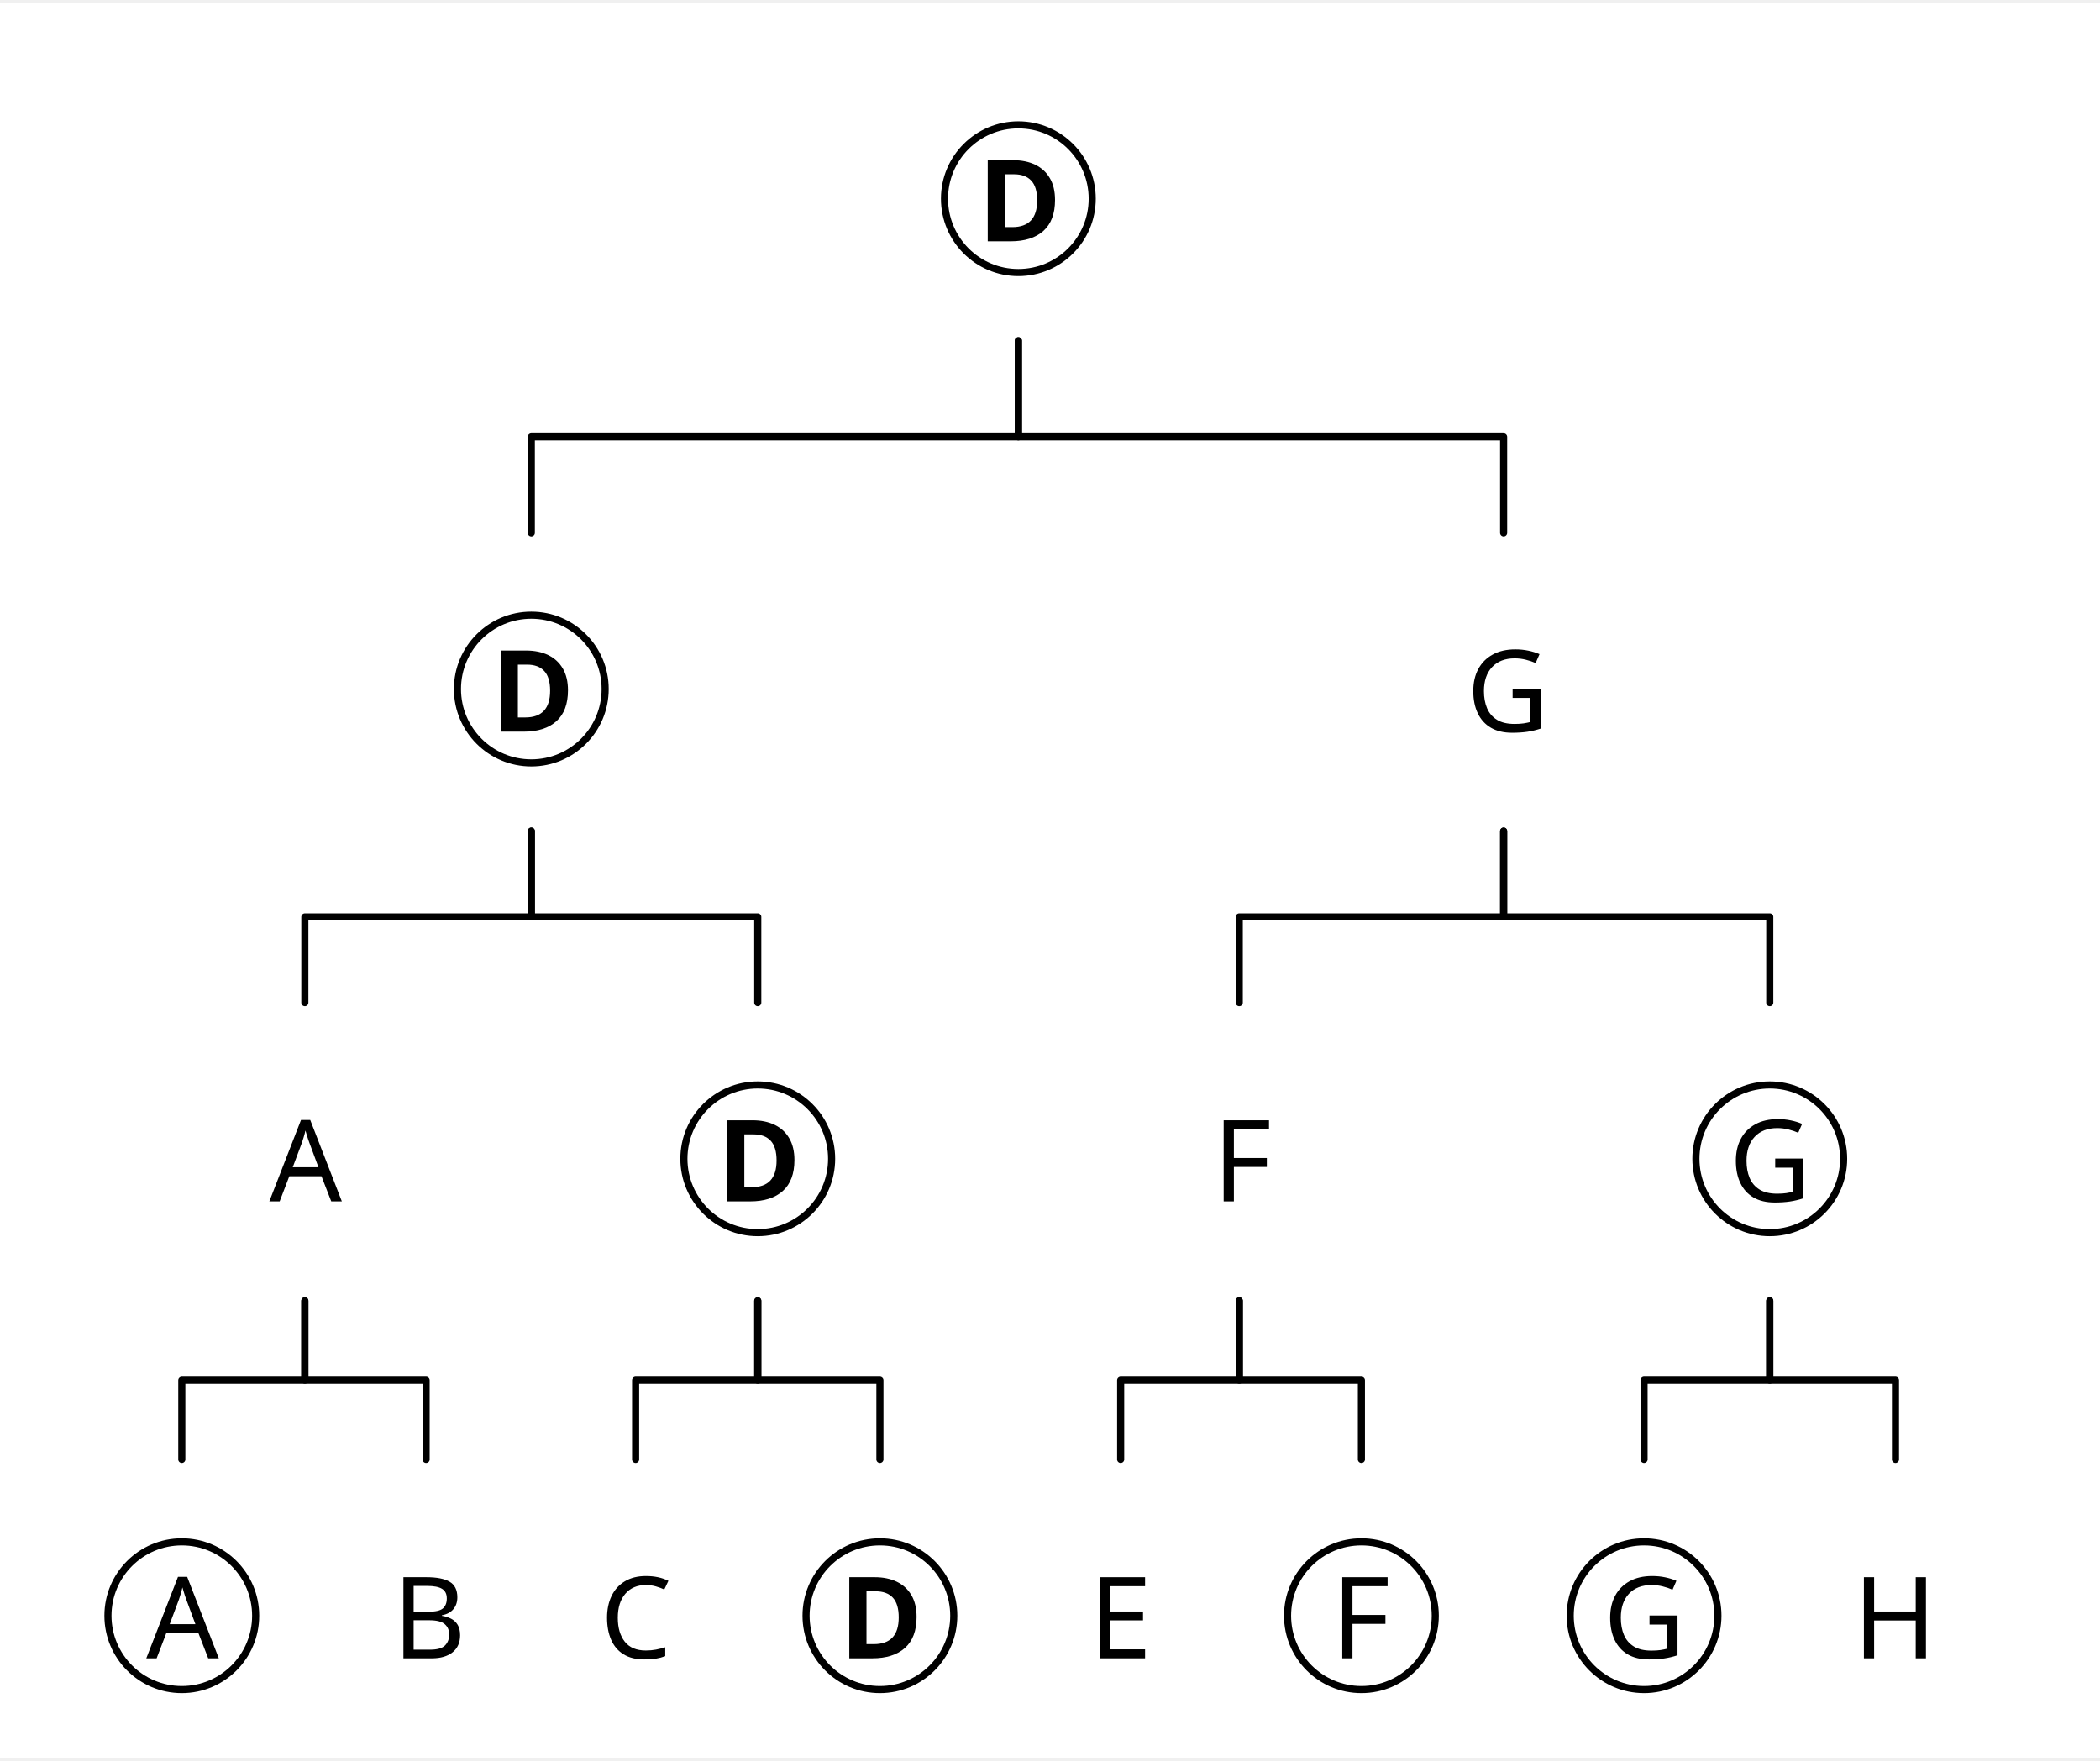
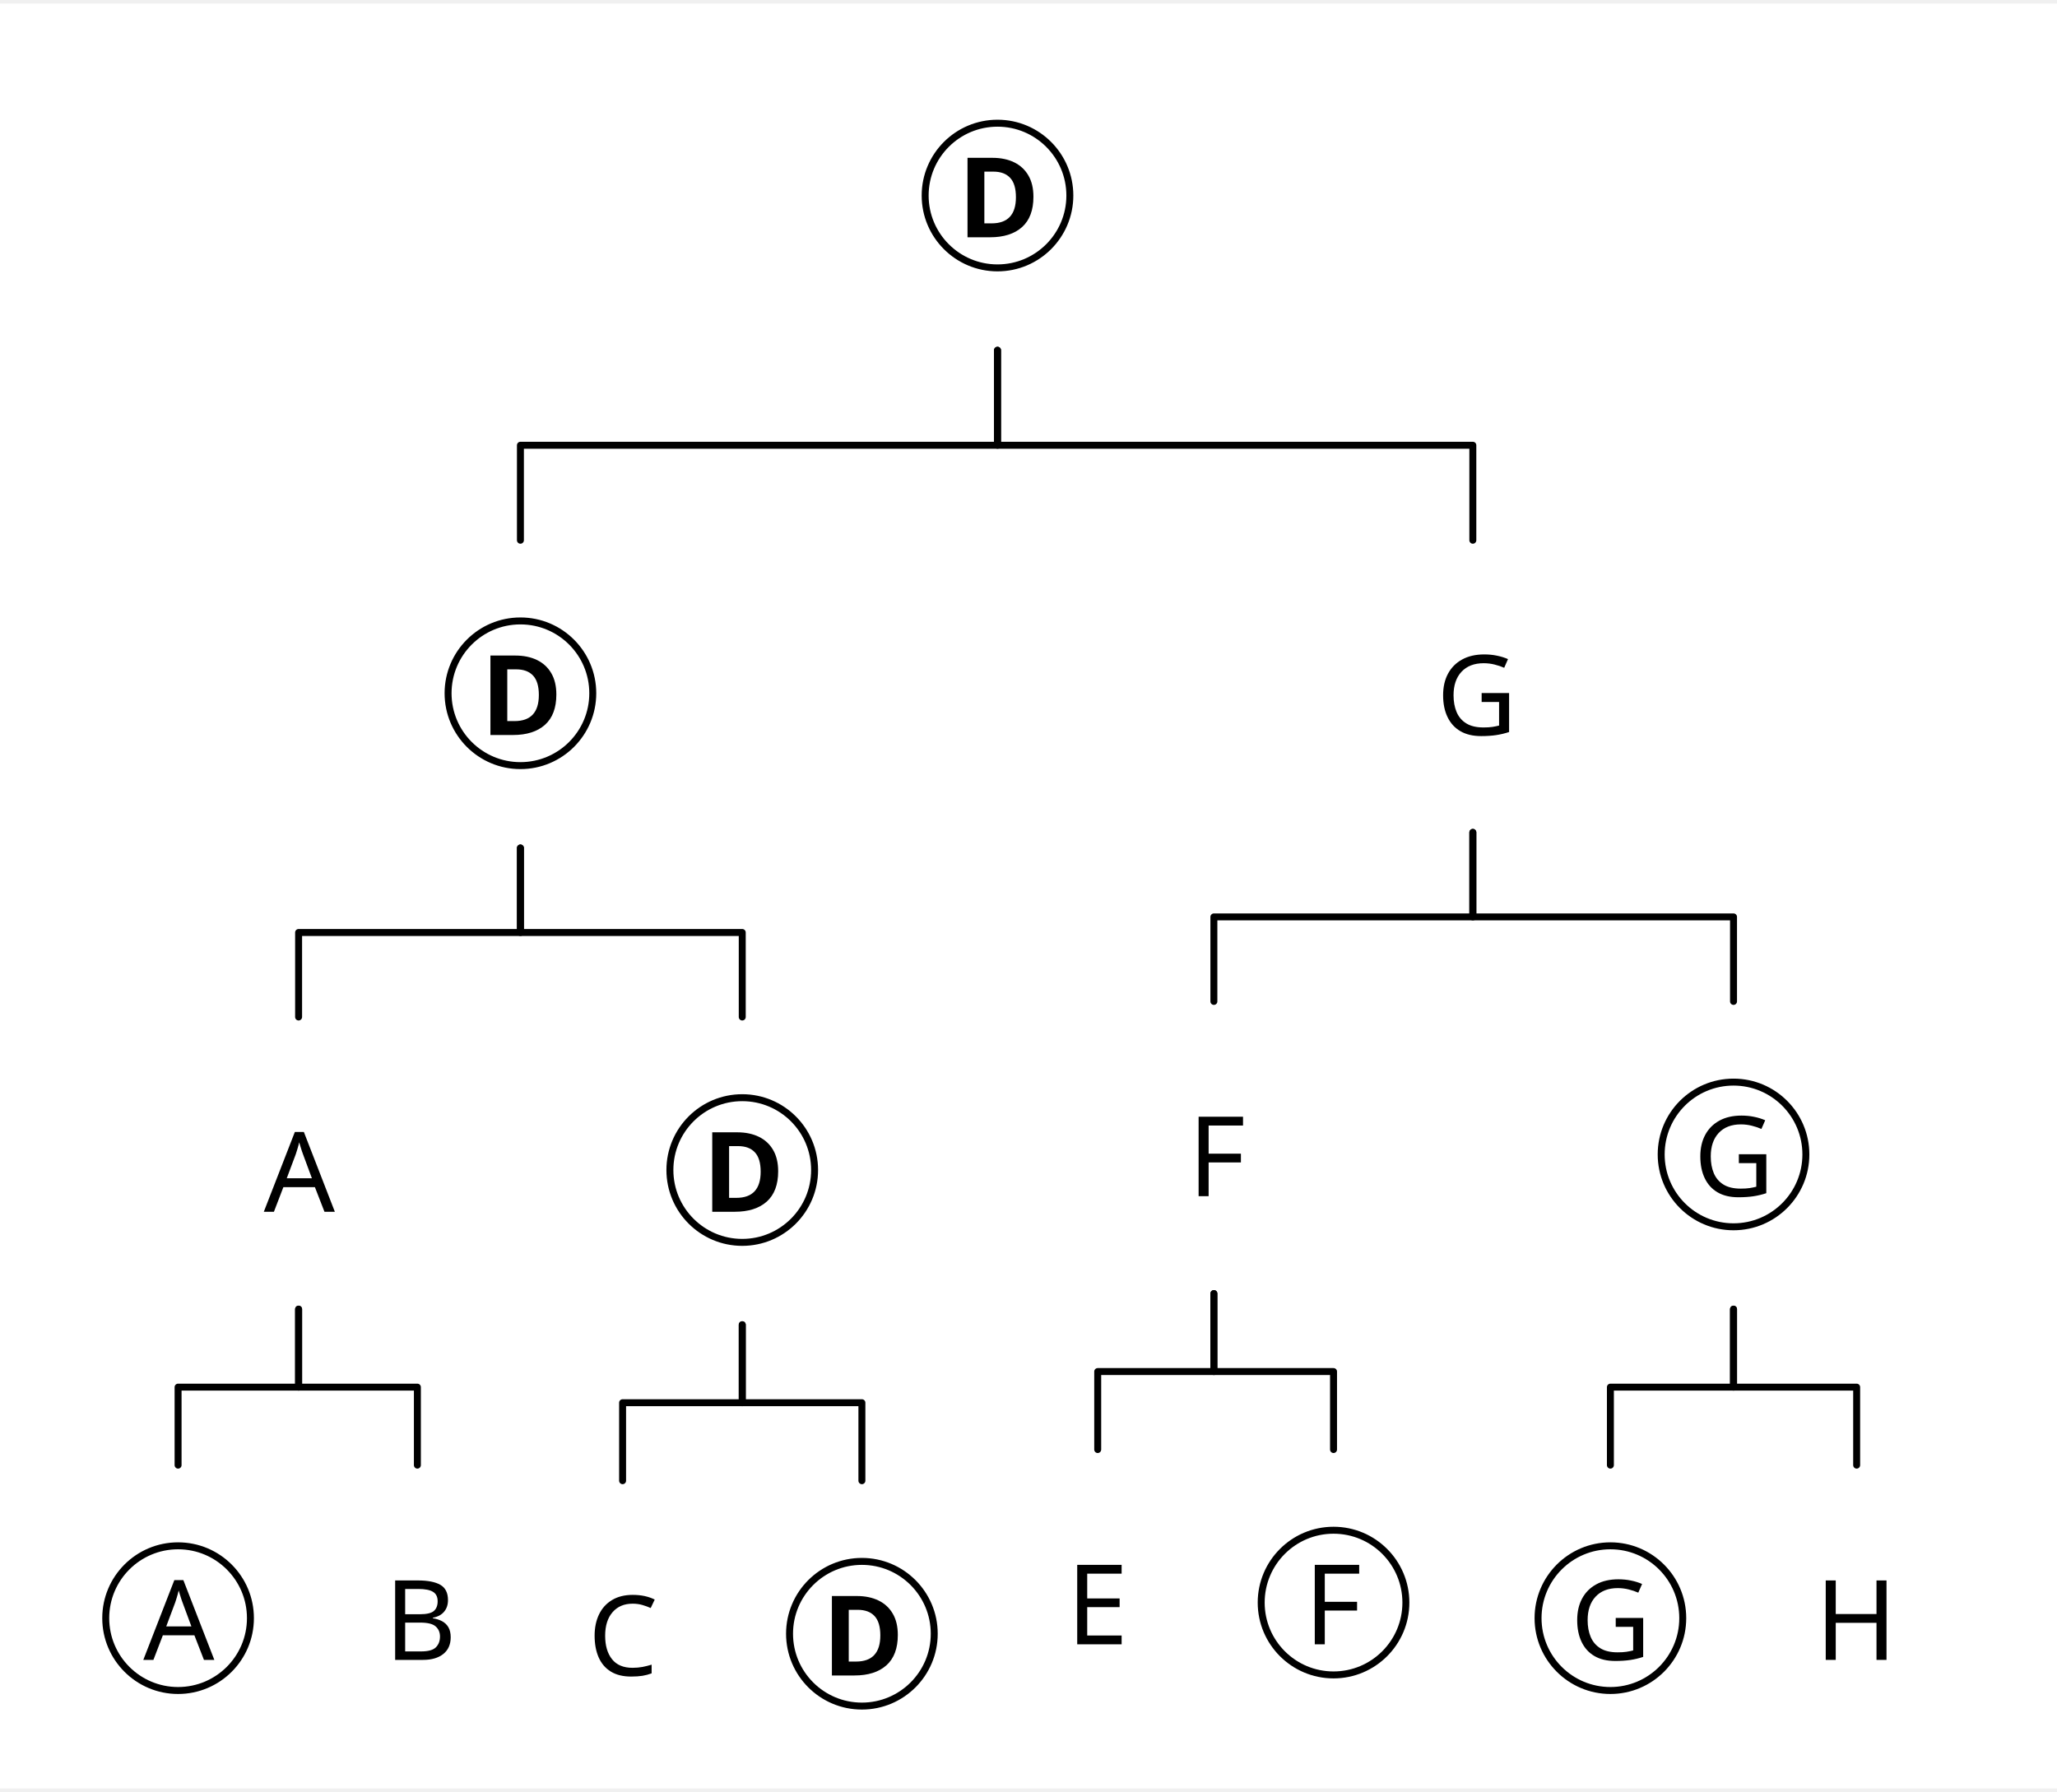
- <svg xmlns="http://www.w3.org/2000/svg" width="576.2" height="483.168" viewBox="-15.2, 0, 591.4, 494.368" version="1.1">
+ <svg xmlns="http://www.w3.org/2000/svg" width="576.2" height="501.984" viewBox="-15.2, 0, 591.4, 513.184" version="1.1">
  <defs>
    <marker id="arrow" markerUnits="userSpaceOnUse" viewBox="0 0 10 10" refX="10" refY="5" markerWidth="15.2" markerHeight="15.2" orient="auto">
      <path d="M 0 0 L 10 5 L 0 10" fill="black" />
    </marker>
    <marker id="arrowBackward" markerUnits="userSpaceOnUse" viewBox="0 0 10 10" refX="5" refY="5" markerWidth="15.2" markerHeight="15.2" orient="auto">
      <path d="M 0 0 L 10 5 L 0 10 z" fill="black" />
    </marker>
    <marker id="arrowForward" markerUnits="userSpaceOnUse" viewBox="0 0 10 10" refX="5" refY="5" markerWidth="15.2" markerHeight="15.2" orient="auto">
      <path d="M 10 0 L 0 5 L 10 10 z" fill="black" />
    </marker>
    <marker id="arrowBothways" markerUnits="userSpaceOnUse" viewBox="0 0 30 10" refX="15" refY="5" markerWidth="45.6" markerHeight="15.2" orient="auto">
      <path d="M 0 5 L 10 0 L 10 5 L 20 5 L 20 0 L 30 5 L 20 10 L 20 5 L 10 5 L 10 10 z" fill="black" />
    </marker>
    <pattern id="hatchBlack" x="10" y="10" width="10" height="10" patternUnits="userSpaceOnUse" patternTransform="rotate(45)">
      <line x1="0" y="0" x2="0" y2="10" stroke="black" stroke-width="4" />
    </pattern>
    <pattern id="hatchForNode" x="10" y="10" width="10" height="10" patternUnits="userSpaceOnUse" patternTransform="rotate(45)">
      <line x1="0" y="0" x2="0" y2="10" stroke="black" stroke-width="4" />
    </pattern>
    <pattern id="hatchForLeaf" x="10" y="10" width="10" height="10" patternUnits="userSpaceOnUse" patternTransform="rotate(45)">
      <line x1="0" y="0" x2="0" y2="10" stroke="black" stroke-width="4" />
    </pattern>
  </defs>
-   <rect x="-15.2" y="0" width="591.4" height="494.368" stroke="none" fill="white" />"
+   <rect x="-15.2" y="0" width="591.4" height="513.184" stroke="none" fill="white" />"
<text white-space="pre" alignment-baseline="text-top" style="fill: black; storoke-width: 0; font-size: 32px;" x="250.788" y="67.2">
    <tspan x="260.088" y="67.2" style="font-weight: bold; fill: ; " text-decoration="" font-family="'Noto Sans', 'Noto Sans JP', 'Noto Sans CJK JP', 'Noto Sans Arabic', 'Noto Sans Hebrew', 'Noto Sans Devanagari', 'Noto Sans Thai', 'Noto Sans Khmer', 'Noto Sans Math', OpenMoji, 'OpenMoji Color', 'OpenMoji Black', 'Noto Emoji', sans-serif">D</tspan>
  </text>
-   <text white-space="pre" alignment-baseline="text-top" style="fill: black; storoke-width: 0; font-size: 32px;" x="113.625" y="205.327">
-     <tspan x="122.925" y="205.327" style="font-weight: bold; fill: ; " text-decoration="" font-family="'Noto Sans', 'Noto Sans JP', 'Noto Sans CJK JP', 'Noto Sans Arabic', 'Noto Sans Hebrew', 'Noto Sans Devanagari', 'Noto Sans Thai', 'Noto Sans Khmer', 'Noto Sans Math', OpenMoji, 'OpenMoji Color', 'OpenMoji Black', 'Noto Emoji', sans-serif">D</tspan>
+   <text white-space="pre" alignment-baseline="text-top" style="fill: black; storoke-width: 0; font-size: 32px;" x="113.625" y="210.305">
+     <tspan x="122.925" y="210.305" style="font-weight: bold; fill: ; " text-decoration="" font-family="'Noto Sans', 'Noto Sans JP', 'Noto Sans CJK JP', 'Noto Sans Arabic', 'Noto Sans Hebrew', 'Noto Sans Devanagari', 'Noto Sans Thai', 'Noto Sans Khmer', 'Noto Sans Math', OpenMoji, 'OpenMoji Color', 'OpenMoji Black', 'Noto Emoji', sans-serif">D</tspan>
  </text>
-   <text white-space="pre" alignment-baseline="text-top" style="fill: black; storoke-width: 0; font-size: 32px;" x="60.65" y="337.654">
-     <tspan x="60.65" y="337.654" style="" text-decoration="" font-family="'Noto Sans', 'Noto Sans JP', 'Noto Sans CJK JP', 'Noto Sans Arabic', 'Noto Sans Hebrew', 'Noto Sans Devanagari', 'Noto Sans Thai', 'Noto Sans Khmer', 'Noto Sans Math', OpenMoji, 'OpenMoji Color', 'OpenMoji Black', 'Noto Emoji', sans-serif">A</tspan>
+   <text white-space="pre" alignment-baseline="text-top" style="fill: black; storoke-width: 0; font-size: 32px;" x="60.65" y="347.381">
+     <tspan x="60.65" y="347.381" style="" text-decoration="" font-family="'Noto Sans', 'Noto Sans JP', 'Noto Sans CJK JP', 'Noto Sans Arabic', 'Noto Sans Hebrew', 'Noto Sans Devanagari', 'Noto Sans Thai', 'Noto Sans Khmer', 'Noto Sans Math', OpenMoji, 'OpenMoji Color', 'OpenMoji Black', 'Noto Emoji', sans-serif">A</tspan>
  </text>
-   <text white-space="pre" alignment-baseline="text-top" style="fill: black; storoke-width: 0; font-size: 32px;" x="15.2" y="466.368">
-     <tspan x="26.0" y="466.368" style="" text-decoration="" font-family="'Noto Sans', 'Noto Sans JP', 'Noto Sans CJK JP', 'Noto Sans Arabic', 'Noto Sans Hebrew', 'Noto Sans Devanagari', 'Noto Sans Thai', 'Noto Sans Khmer', 'Noto Sans Math', OpenMoji, 'OpenMoji Color', 'OpenMoji Black', 'Noto Emoji', sans-serif">A</tspan>
+   <text white-space="pre" alignment-baseline="text-top" style="fill: black; storoke-width: 0; font-size: 32px;" x="15.2" y="476.224">
+     <tspan x="26.0" y="476.224" style="" text-decoration="" font-family="'Noto Sans', 'Noto Sans JP', 'Noto Sans CJK JP', 'Noto Sans Arabic', 'Noto Sans Hebrew', 'Noto Sans Devanagari', 'Noto Sans Thai', 'Noto Sans Khmer', 'Noto Sans Math', OpenMoji, 'OpenMoji Color', 'OpenMoji Black', 'Noto Emoji', sans-serif">A</tspan>
  </text>
-   <text white-space="pre" alignment-baseline="text-top" style="fill: black; storoke-width: 0; font-size: 32px;" x="95.3" y="466.368">
-     <tspan x="95.3" y="466.368" style="" text-decoration="" font-family="'Noto Sans', 'Noto Sans JP', 'Noto Sans CJK JP', 'Noto Sans Arabic', 'Noto Sans Hebrew', 'Noto Sans Devanagari', 'Noto Sans Thai', 'Noto Sans Khmer', 'Noto Sans Math', OpenMoji, 'OpenMoji Color', 'OpenMoji Black', 'Noto Emoji', sans-serif">B</tspan>
+   <text white-space="pre" alignment-baseline="text-top" style="fill: black; storoke-width: 0; font-size: 32px;" x="95.3" y="476.224">
+     <tspan x="95.3" y="476.224" style="" text-decoration="" font-family="'Noto Sans', 'Noto Sans JP', 'Noto Sans CJK JP', 'Noto Sans Arabic', 'Noto Sans Hebrew', 'Noto Sans Devanagari', 'Noto Sans Thai', 'Noto Sans Khmer', 'Noto Sans Math', OpenMoji, 'OpenMoji Color', 'OpenMoji Black', 'Noto Emoji', sans-serif">B</tspan>
  </text>
-   <text white-space="pre" alignment-baseline="text-top" style="fill: black; storoke-width: 0; font-size: 32px;" x="177.4" y="337.654">
-     <tspan x="186.7" y="337.654" style="font-weight: bold; fill: ; " text-decoration="" font-family="'Noto Sans', 'Noto Sans JP', 'Noto Sans CJK JP', 'Noto Sans Arabic', 'Noto Sans Hebrew', 'Noto Sans Devanagari', 'Noto Sans Thai', 'Noto Sans Khmer', 'Noto Sans Math', OpenMoji, 'OpenMoji Color', 'OpenMoji Black', 'Noto Emoji', sans-serif">D</tspan>
+   <text white-space="pre" alignment-baseline="text-top" style="fill: black; storoke-width: 0; font-size: 32px;" x="177.4" y="347.381">
+     <tspan x="186.7" y="347.381" style="font-weight: bold; fill: ; " text-decoration="" font-family="'Noto Sans', 'Noto Sans JP', 'Noto Sans CJK JP', 'Noto Sans Arabic', 'Noto Sans Hebrew', 'Noto Sans Devanagari', 'Noto Sans Thai', 'Noto Sans Khmer', 'Noto Sans Math', OpenMoji, 'OpenMoji Color', 'OpenMoji Black', 'Noto Emoji', sans-serif">D</tspan>
  </text>
-   <text white-space="pre" alignment-baseline="text-top" style="fill: black; storoke-width: 0; font-size: 32px;" x="153.8" y="466.368">
-     <tspan x="153.8" y="466.368" style="" text-decoration="" font-family="'Noto Sans', 'Noto Sans JP', 'Noto Sans CJK JP', 'Noto Sans Arabic', 'Noto Sans Hebrew', 'Noto Sans Devanagari', 'Noto Sans Thai', 'Noto Sans Khmer', 'Noto Sans Math', OpenMoji, 'OpenMoji Color', 'OpenMoji Black', 'Noto Emoji', sans-serif">C</tspan>
+   <text white-space="pre" alignment-baseline="text-top" style="fill: black; storoke-width: 0; font-size: 32px;" x="153.8" y="480.704">
+     <tspan x="153.8" y="480.704" style="" text-decoration="" font-family="'Noto Sans', 'Noto Sans JP', 'Noto Sans CJK JP', 'Noto Sans Arabic', 'Noto Sans Hebrew', 'Noto Sans Devanagari', 'Noto Sans Thai', 'Noto Sans Khmer', 'Noto Sans Math', OpenMoji, 'OpenMoji Color', 'OpenMoji Black', 'Noto Emoji', sans-serif">C</tspan>
  </text>
-   <text white-space="pre" alignment-baseline="text-top" style="fill: black; storoke-width: 0; font-size: 32px;" x="211.8" y="466.368">
-     <tspan x="221.1" y="466.368" style="font-weight: bold; fill: ; " text-decoration="" font-family="'Noto Sans', 'Noto Sans JP', 'Noto Sans CJK JP', 'Noto Sans Arabic', 'Noto Sans Hebrew', 'Noto Sans Devanagari', 'Noto Sans Thai', 'Noto Sans Khmer', 'Noto Sans Math', OpenMoji, 'OpenMoji Color', 'OpenMoji Black', 'Noto Emoji', sans-serif">D</tspan>
+   <text white-space="pre" alignment-baseline="text-top" style="fill: black; storoke-width: 0; font-size: 32px;" x="211.8" y="480.704">
+     <tspan x="221.1" y="480.704" style="font-weight: bold; fill: ; " text-decoration="" font-family="'Noto Sans', 'Noto Sans JP', 'Noto Sans CJK JP', 'Noto Sans Arabic', 'Noto Sans Hebrew', 'Noto Sans Devanagari', 'Noto Sans Thai', 'Noto Sans Khmer', 'Noto Sans Math', OpenMoji, 'OpenMoji Color', 'OpenMoji Black', 'Noto Emoji', sans-serif">D</tspan>
  </text>
-   <text white-space="pre" alignment-baseline="text-top" style="fill: black; storoke-width: 0; font-size: 32px;" x="397.75" y="205.327">
-     <tspan x="397.75" y="205.327" style="" text-decoration="" font-family="'Noto Sans', 'Noto Sans JP', 'Noto Sans CJK JP', 'Noto Sans Arabic', 'Noto Sans Hebrew', 'Noto Sans Devanagari', 'Noto Sans Thai', 'Noto Sans Khmer', 'Noto Sans Math', OpenMoji, 'OpenMoji Color', 'OpenMoji Black', 'Noto Emoji', sans-serif">G</tspan>
+   <text white-space="pre" alignment-baseline="text-top" style="fill: black; storoke-width: 0; font-size: 32px;" x="397.75" y="210.305">
+     <tspan x="397.75" y="210.305" style="" text-decoration="" font-family="'Noto Sans', 'Noto Sans JP', 'Noto Sans CJK JP', 'Noto Sans Arabic', 'Noto Sans Hebrew', 'Noto Sans Devanagari', 'Noto Sans Thai', 'Noto Sans Khmer', 'Noto Sans Math', OpenMoji, 'OpenMoji Color', 'OpenMoji Black', 'Noto Emoji', sans-serif">G</tspan>
  </text>
-   <text white-space="pre" alignment-baseline="text-top" style="fill: black; storoke-width: 0; font-size: 32px;" x="326.3" y="337.654">
-     <tspan x="326.3" y="337.654" style="" text-decoration="" font-family="'Noto Sans', 'Noto Sans JP', 'Noto Sans CJK JP', 'Noto Sans Arabic', 'Noto Sans Hebrew', 'Noto Sans Devanagari', 'Noto Sans Thai', 'Noto Sans Khmer', 'Noto Sans Math', OpenMoji, 'OpenMoji Color', 'OpenMoji Black', 'Noto Emoji', sans-serif">F</tspan>
+   <text white-space="pre" alignment-baseline="text-top" style="fill: black; storoke-width: 0; font-size: 32px;" x="326.3" y="342.901">
+     <tspan x="326.3" y="342.901" style="" text-decoration="" font-family="'Noto Sans', 'Noto Sans JP', 'Noto Sans CJK JP', 'Noto Sans Arabic', 'Noto Sans Hebrew', 'Noto Sans Devanagari', 'Noto Sans Thai', 'Noto Sans Khmer', 'Noto Sans Math', OpenMoji, 'OpenMoji Color', 'OpenMoji Black', 'Noto Emoji', sans-serif">F</tspan>
  </text>
-   <text white-space="pre" alignment-baseline="text-top" style="fill: black; storoke-width: 0; font-size: 32px;" x="291.4" y="466.368">
-     <tspan x="291.4" y="466.368" style="" text-decoration="" font-family="'Noto Sans', 'Noto Sans JP', 'Noto Sans CJK JP', 'Noto Sans Arabic', 'Noto Sans Hebrew', 'Noto Sans Devanagari', 'Noto Sans Thai', 'Noto Sans Khmer', 'Noto Sans Math', OpenMoji, 'OpenMoji Color', 'OpenMoji Black', 'Noto Emoji', sans-serif">E</tspan>
+   <text white-space="pre" alignment-baseline="text-top" style="fill: black; storoke-width: 0; font-size: 32px;" x="291.4" y="471.744">
+     <tspan x="291.4" y="471.744" style="" text-decoration="" font-family="'Noto Sans', 'Noto Sans JP', 'Noto Sans CJK JP', 'Noto Sans Arabic', 'Noto Sans Hebrew', 'Noto Sans Devanagari', 'Noto Sans Thai', 'Noto Sans Khmer', 'Noto Sans Math', OpenMoji, 'OpenMoji Color', 'OpenMoji Black', 'Noto Emoji', sans-serif">E</tspan>
  </text>
-   <text white-space="pre" alignment-baseline="text-top" style="fill: black; storoke-width: 0; font-size: 32px;" x="347.4" y="466.368">
-     <tspan x="359.7" y="466.368" style="" text-decoration="" font-family="'Noto Sans', 'Noto Sans JP', 'Noto Sans CJK JP', 'Noto Sans Arabic', 'Noto Sans Hebrew', 'Noto Sans Devanagari', 'Noto Sans Thai', 'Noto Sans Khmer', 'Noto Sans Math', OpenMoji, 'OpenMoji Color', 'OpenMoji Black', 'Noto Emoji', sans-serif">F</tspan>
+   <text white-space="pre" alignment-baseline="text-top" style="fill: black; storoke-width: 0; font-size: 32px;" x="347.4" y="471.744">
+     <tspan x="359.7" y="471.744" style="" text-decoration="" font-family="'Noto Sans', 'Noto Sans JP', 'Noto Sans CJK JP', 'Noto Sans Arabic', 'Noto Sans Hebrew', 'Noto Sans Devanagari', 'Noto Sans Thai', 'Noto Sans Khmer', 'Noto Sans Math', OpenMoji, 'OpenMoji Color', 'OpenMoji Black', 'Noto Emoji', sans-serif">F</tspan>
  </text>
-   <text white-space="pre" alignment-baseline="text-top" style="fill: black; storoke-width: 0; font-size: 32px;" x="462.4" y="337.654">
-     <tspan x="471.7" y="337.654" style="" text-decoration="" font-family="'Noto Sans', 'Noto Sans JP', 'Noto Sans CJK JP', 'Noto Sans Arabic', 'Noto Sans Hebrew', 'Noto Sans Devanagari', 'Noto Sans Thai', 'Noto Sans Khmer', 'Noto Sans Math', OpenMoji, 'OpenMoji Color', 'OpenMoji Black', 'Noto Emoji', sans-serif">G</tspan>
+   <text white-space="pre" alignment-baseline="text-top" style="fill: black; storoke-width: 0; font-size: 32px;" x="462.4" y="342.901">
+     <tspan x="471.7" y="342.901" style="" text-decoration="" font-family="'Noto Sans', 'Noto Sans JP', 'Noto Sans CJK JP', 'Noto Sans Arabic', 'Noto Sans Hebrew', 'Noto Sans Devanagari', 'Noto Sans Thai', 'Noto Sans Khmer', 'Noto Sans Math', OpenMoji, 'OpenMoji Color', 'OpenMoji Black', 'Noto Emoji', sans-serif">G</tspan>
  </text>
-   <text white-space="pre" alignment-baseline="text-top" style="fill: black; storoke-width: 0; font-size: 32px;" x="427.0" y="466.368">
-     <tspan x="436.3" y="466.368" style="" text-decoration="" font-family="'Noto Sans', 'Noto Sans JP', 'Noto Sans CJK JP', 'Noto Sans Arabic', 'Noto Sans Hebrew', 'Noto Sans Devanagari', 'Noto Sans Thai', 'Noto Sans Khmer', 'Noto Sans Math', OpenMoji, 'OpenMoji Color', 'OpenMoji Black', 'Noto Emoji', sans-serif">G</tspan>
+   <text white-space="pre" alignment-baseline="text-top" style="fill: black; storoke-width: 0; font-size: 32px;" x="427.0" y="476.224">
+     <tspan x="436.3" y="476.224" style="" text-decoration="" font-family="'Noto Sans', 'Noto Sans JP', 'Noto Sans CJK JP', 'Noto Sans Arabic', 'Noto Sans Hebrew', 'Noto Sans Devanagari', 'Noto Sans Thai', 'Noto Sans Khmer', 'Noto Sans Math', OpenMoji, 'OpenMoji Color', 'OpenMoji Black', 'Noto Emoji', sans-serif">G</tspan>
  </text>
-   <text white-space="pre" alignment-baseline="text-top" style="fill: black; storoke-width: 0; font-size: 32px;" x="506.6" y="466.368">
-     <tspan x="506.6" y="466.368" style="" text-decoration="" font-family="'Noto Sans', 'Noto Sans JP', 'Noto Sans CJK JP', 'Noto Sans Arabic', 'Noto Sans Hebrew', 'Noto Sans Devanagari', 'Noto Sans Thai', 'Noto Sans Khmer', 'Noto Sans Math', OpenMoji, 'OpenMoji Color', 'OpenMoji Black', 'Noto Emoji', sans-serif">H</tspan>
+   <text white-space="pre" alignment-baseline="text-top" style="fill: black; storoke-width: 0; font-size: 32px;" x="506.6" y="476.224">
+     <tspan x="506.6" y="476.224" style="" text-decoration="" font-family="'Noto Sans', 'Noto Sans JP', 'Noto Sans CJK JP', 'Noto Sans Arabic', 'Noto Sans Hebrew', 'Noto Sans Devanagari', 'Noto Sans Thai', 'Noto Sans Khmer', 'Noto Sans Math', OpenMoji, 'OpenMoji Color', 'OpenMoji Black', 'Noto Emoji', sans-serif">H</tspan>
  </text>
-   <polyline style="stroke:black; stroke-width:2; fill:none; stroke-linejoin:round; stroke-linecap:round;" points="134.425 149.327 134.425 122.264 271.588 122.264 271.588 95.2" />
-   <polyline style="stroke:black; stroke-width:2; fill:none; stroke-linejoin:round; stroke-linecap:round;" points="408.25 149.327 408.25 122.264 271.588 122.264 271.588 95.2" />
-   <polyline style="stroke:black; stroke-width:2; fill:none; stroke-linejoin:round; stroke-linecap:round;" points="70.65 281.654 70.65 257.49 134.425 257.49 134.425 233.327" />
-   <polyline style="stroke:black; stroke-width:2; fill:none; stroke-linejoin:round; stroke-linecap:round;" points="198.2 281.654 198.2 257.49 134.425 257.49 134.425 233.327" />
-   <polyline style="stroke:black; stroke-width:2; fill:none; stroke-linejoin:round; stroke-linecap:round;" points="36.0 410.368 36.0 388.011 70.65 388.011 70.65 365.654" />
-   <polyline style="stroke:black; stroke-width:2; fill:none; stroke-linejoin:round; stroke-linecap:round;" points="104.8 410.368 104.8 388.011 70.65 388.011 70.65 365.654" />
-   <polyline style="stroke:black; stroke-width:2; fill:none; stroke-linejoin:round; stroke-linecap:round;" points="163.8 410.368 163.8 388.011 198.2 388.011 198.2 365.654" />
-   <polyline style="stroke:black; stroke-width:2; fill:none; stroke-linejoin:round; stroke-linecap:round;" points="232.6 410.368 232.6 388.011 198.2 388.011 198.2 365.654" />
-   <polyline style="stroke:black; stroke-width:2; fill:none; stroke-linejoin:round; stroke-linecap:round;" points="333.8 281.654 333.8 257.49 408.25 257.49 408.25 233.327" />
-   <polyline style="stroke:black; stroke-width:2; fill:none; stroke-linejoin:round; stroke-linecap:round;" points="483.2 281.654 483.2 257.49 408.25 257.49 408.25 233.327" />
-   <polyline style="stroke:black; stroke-width:2; fill:none; stroke-linejoin:round; stroke-linecap:round;" points="300.4 410.368 300.4 388.011 333.8 388.011 333.8 365.654" />
-   <polyline style="stroke:black; stroke-width:2; fill:none; stroke-linejoin:round; stroke-linecap:round;" points="368.2 410.368 368.2 388.011 333.8 388.011 333.8 365.654" />
-   <polyline style="stroke:black; stroke-width:2; fill:none; stroke-linejoin:round; stroke-linecap:round;" points="447.8 410.368 447.8 388.011 483.2 388.011 483.2 365.654" />
-   <polyline style="stroke:black; stroke-width:2; fill:none; stroke-linejoin:round; stroke-linecap:round;" points="518.6 410.368 518.6 388.011 483.2 388.011 483.2 365.654" />
+   <polyline style="stroke:black; stroke-width:2; fill:none; stroke-linejoin:round; stroke-linecap:round;" points="134.425 154.305 134.425 126.992 271.588 126.992 271.588 99.68" />
+   <polyline style="stroke:black; stroke-width:2; fill:none; stroke-linejoin:round; stroke-linecap:round;" points="408.25 154.305 408.25 126.992 271.588 126.992 271.588 99.68" />
+   <polyline style="stroke:black; stroke-width:2; fill:none; stroke-linejoin:round; stroke-linecap:round;" points="70.65 291.381 70.65 267.083 134.425 267.083 134.425 242.785" />
+   <polyline style="stroke:black; stroke-width:2; fill:none; stroke-linejoin:round; stroke-linecap:round;" points="198.2 291.381 198.2 267.083 134.425 267.083 134.425 242.785" />
+   <polyline style="stroke:black; stroke-width:2; fill:none; stroke-linejoin:round; stroke-linecap:round;" points="36.0 420.224 36.0 397.803 70.65 397.803 70.65 375.381" />
+   <polyline style="stroke:black; stroke-width:2; fill:none; stroke-linejoin:round; stroke-linecap:round;" points="104.8 420.224 104.8 397.803 70.65 397.803 70.65 375.381" />
+   <polyline style="stroke:black; stroke-width:2; fill:none; stroke-linejoin:round; stroke-linecap:round;" points="163.8 424.704 163.8 402.283 198.2 402.283 198.2 379.861" />
+   <polyline style="stroke:black; stroke-width:2; fill:none; stroke-linejoin:round; stroke-linecap:round;" points="232.6 424.704 232.6 402.283 198.2 402.283 198.2 379.861" />
+   <polyline style="stroke:black; stroke-width:2; fill:none; stroke-linejoin:round; stroke-linecap:round;" points="333.8 286.901 333.8 262.603 408.25 262.603 408.25 238.305" />
+   <polyline style="stroke:black; stroke-width:2; fill:none; stroke-linejoin:round; stroke-linecap:round;" points="483.2 286.901 483.2 262.603 408.25 262.603 408.25 238.305" />
+   <polyline style="stroke:black; stroke-width:2; fill:none; stroke-linejoin:round; stroke-linecap:round;" points="300.4 415.744 300.4 393.323 333.8 393.323 333.8 370.901" />
+   <polyline style="stroke:black; stroke-width:2; fill:none; stroke-linejoin:round; stroke-linecap:round;" points="368.2 415.744 368.2 393.323 333.8 393.323 333.8 370.901" />
+   <polyline style="stroke:black; stroke-width:2; fill:none; stroke-linejoin:round; stroke-linecap:round;" points="447.8 420.224 447.8 397.803 483.2 397.803 483.2 375.381" />
+   <polyline style="stroke:black; stroke-width:2; fill:none; stroke-linejoin:round; stroke-linecap:round;" points="518.6 420.224 518.6 397.803 483.2 397.803 483.2 375.381" />
  <rect style="stroke: black; stroke-width:2;" x="250.788" y="34.4" rx="20.8" ry="20.8" width="41.6" height="41.6" fill="none" />
-   <rect style="stroke: black; stroke-width:2;" x="113.625" y="172.527" rx="20.8" ry="20.8" width="41.6" height="41.6" fill="none" />
-   <rect style="stroke: black; stroke-width:2;" x="15.2" y="433.568" rx="20.8" ry="20.8" width="41.6" height="41.6" fill="none" />
-   <rect style="stroke: black; stroke-width:2;" x="177.4" y="304.854" rx="20.8" ry="20.8" width="41.6" height="41.6" fill="none" />
-   <rect style="stroke: black; stroke-width:2;" x="211.8" y="433.568" rx="20.8" ry="20.8" width="41.6" height="41.6" fill="none" />
-   <rect style="stroke: black; stroke-width:2;" x="347.4" y="433.568" rx="20.8" ry="20.8" width="41.6" height="41.6" fill="none" />
-   <rect style="stroke: black; stroke-width:2;" x="462.4" y="304.854" rx="20.8" ry="20.8" width="41.6" height="41.6" fill="none" />
-   <rect style="stroke: black; stroke-width:2;" x="427.0" y="433.568" rx="20.8" ry="20.8" width="41.6" height="41.6" fill="none" />
+   <rect style="stroke: black; stroke-width:2;" x="113.625" y="177.505" rx="20.8" ry="20.8" width="41.6" height="41.6" fill="none" />
+   <rect style="stroke: black; stroke-width:2;" x="15.2" y="443.424" rx="20.8" ry="20.8" width="41.6" height="41.6" fill="none" />
+   <rect style="stroke: black; stroke-width:2;" x="177.4" y="314.581" rx="20.8" ry="20.8" width="41.6" height="41.6" fill="none" />
+   <rect style="stroke: black; stroke-width:2;" x="211.8" y="447.904" rx="20.8" ry="20.8" width="41.6" height="41.6" fill="none" />
+   <rect style="stroke: black; stroke-width:2;" x="347.4" y="438.944" rx="20.8" ry="20.8" width="41.6" height="41.6" fill="none" />
+   <rect style="stroke: black; stroke-width:2;" x="462.4" y="310.101" rx="20.8" ry="20.8" width="41.6" height="41.6" fill="none" />
+   <rect style="stroke: black; stroke-width:2;" x="427.0" y="443.424" rx="20.8" ry="20.8" width="41.6" height="41.6" fill="none" />
</svg>
